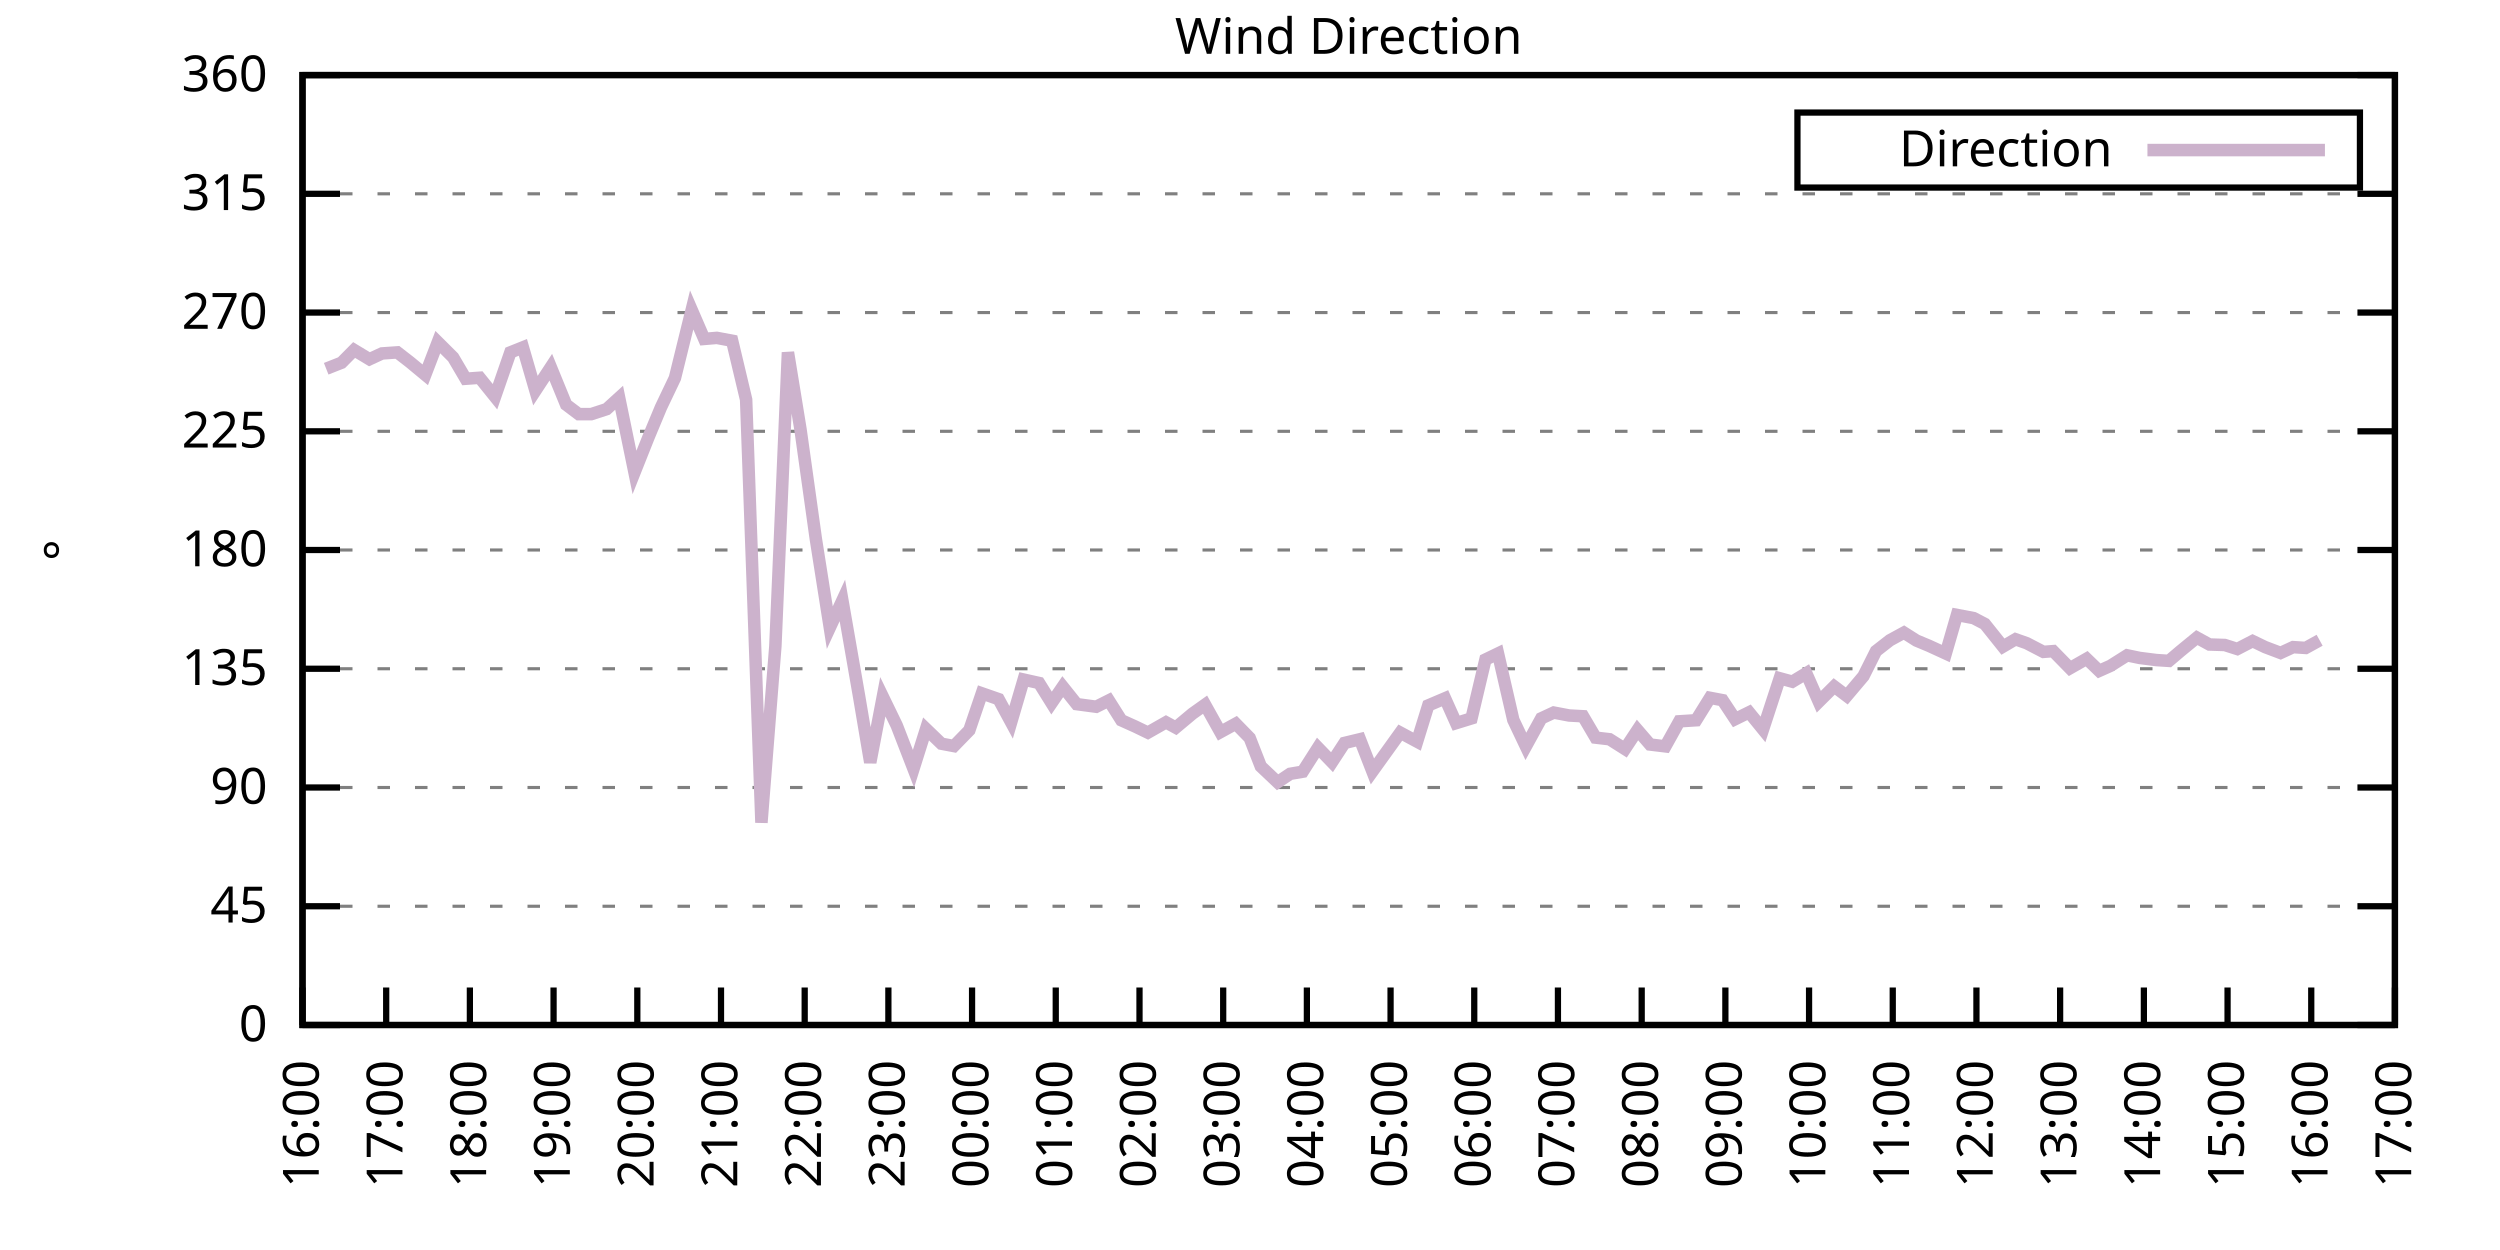
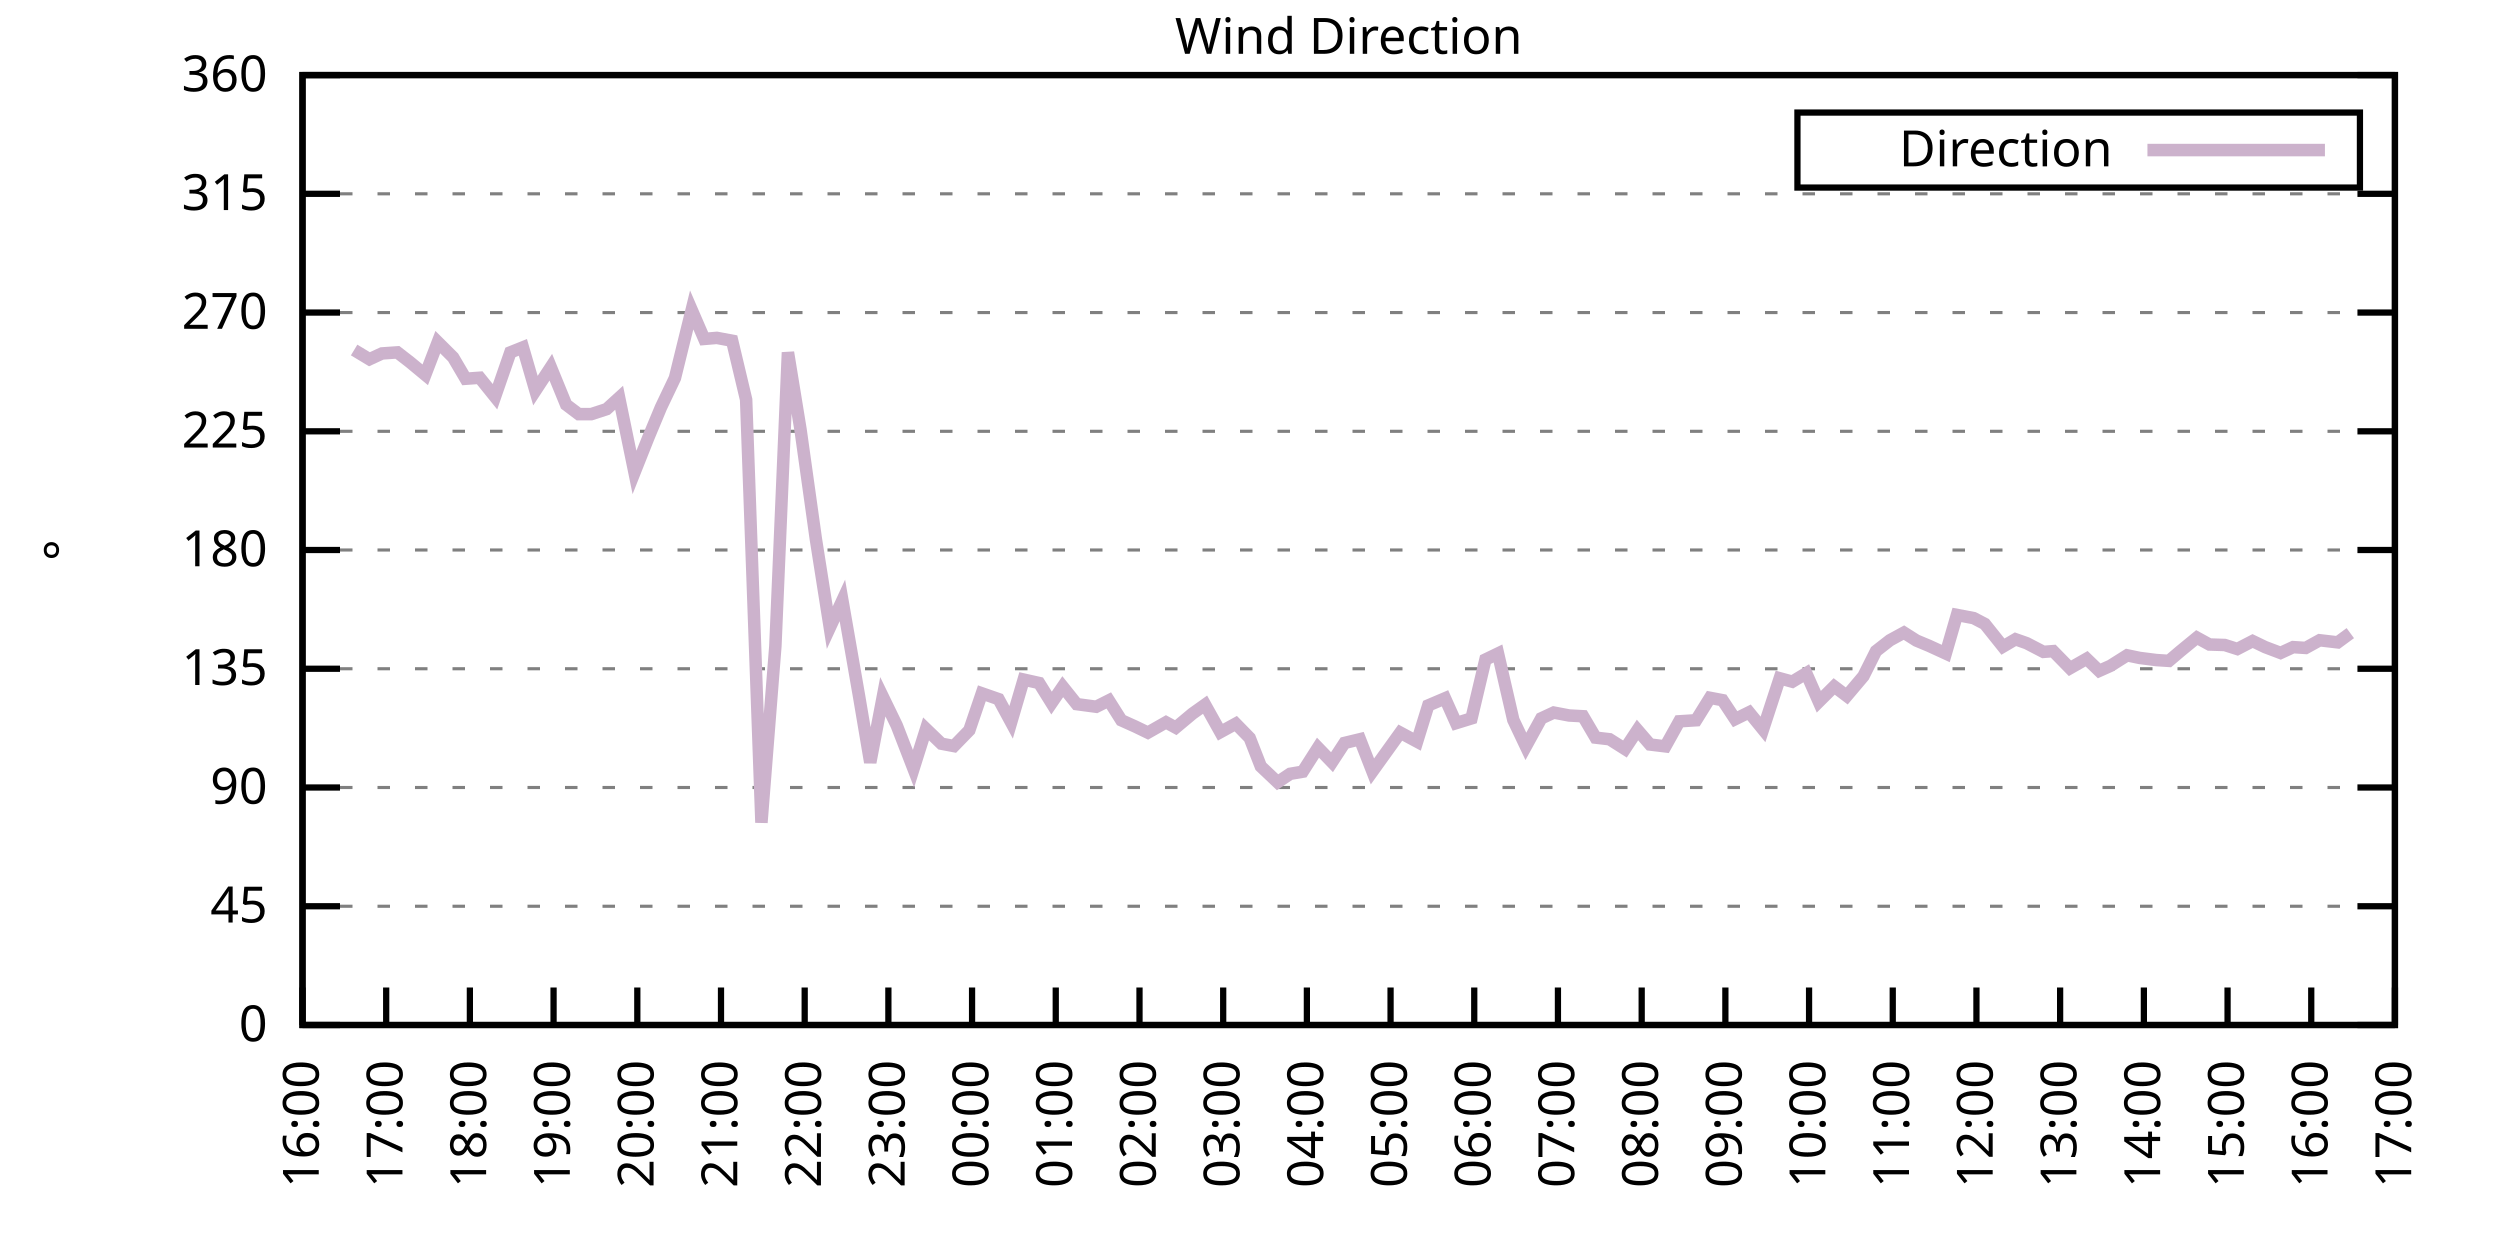
<svg xmlns="http://www.w3.org/2000/svg" xmlns:xlink="http://www.w3.org/1999/xlink" width="400" height="200" viewBox="0 0 400 200">
  <g id="gnuplot_canvas">
    <rect x="0" y="0" width="400" height="200" fill="none" />
    <defs>
      <circle id="gpDot" r="0.5" stroke-width="0.5" stroke="currentColor" />
      <path id="gpPt0" stroke-width="0.333" stroke="currentColor" d="M-1,0 h2 M0,-1 v2" />
      <path id="gpPt1" stroke-width="0.333" stroke="currentColor" d="M-1,-1 L1,1 M1,-1 L-1,1" />
      <path id="gpPt2" stroke-width="0.333" stroke="currentColor" d="M-1,0 L1,0 M0,-1 L0,1 M-1,-1 L1,1 M-1,1 L1,-1" />
      <rect id="gpPt3" stroke-width="0.333" stroke="currentColor" x="-1" y="-1" width="2" height="2" />
      <rect id="gpPt4" stroke-width="0.333" stroke="currentColor" fill="currentColor" x="-1" y="-1" width="2" height="2" />
      <circle id="gpPt5" stroke-width="0.333" stroke="currentColor" cx="0" cy="0" r="1" />
      <use xlink:href="#gpPt5" id="gpPt6" fill="currentColor" stroke="none" />
      <path id="gpPt7" stroke-width="0.333" stroke="currentColor" d="M0,-1.33 L-1.33,0.67 L1.33,0.67 z" />
      <use xlink:href="#gpPt7" id="gpPt8" fill="currentColor" stroke="none" />
      <use xlink:href="#gpPt7" id="gpPt9" stroke="currentColor" transform="rotate(180)" />
      <use xlink:href="#gpPt9" id="gpPt10" fill="currentColor" stroke="none" />
      <use xlink:href="#gpPt3" id="gpPt11" stroke="currentColor" transform="rotate(45)" />
      <use xlink:href="#gpPt11" id="gpPt12" fill="currentColor" stroke="none" />
      <path id="gpPt13" stroke-width="0.333" stroke="currentColor" d="M0,1.330 L1.265,0.411 L0.782,-1.067 L-0.782,-1.076 L-1.265,0.411 z" />
      <use xlink:href="#gpPt13" id="gpPt14" fill="currentColor" stroke="none" />
      <filter id="textbox" filterUnits="objectBoundingBox" x="0" y="0" height="1" width="1">
        <feFlood flood-color="white" flood-opacity="1" result="bgnd" />
        <feComposite in="SourceGraphic" in2="bgnd" operator="atop" />
      </filter>
      <filter id="greybox" filterUnits="objectBoundingBox" x="0" y="0" height="1" width="1">
        <feFlood flood-color="lightgrey" flood-opacity="1" result="grey" />
        <feComposite in="SourceGraphic" in2="grey" operator="atop" />
      </filter>
    </defs>
    <g fill="none" color="white" stroke="currentColor" stroke-width="1.00" stroke-linecap="butt" stroke-linejoin="miter">
</g>
    <g fill="none" color="black" stroke="currentColor" stroke-width="1.00" stroke-linecap="butt" stroke-linejoin="miter">
      <g stroke="none" shape-rendering="crispEdges">
        <polygon fill="rgb(255, 255, 255)" points="48.40,164.00 383.18,164.00 383.18,12.02 48.40,12.02 " />
      </g>
    </g>
    <g fill="none" color="black" stroke="currentColor" stroke-width="1.00" stroke-linecap="butt" stroke-linejoin="miter">
</g>
    <g fill="none" color="black" stroke="black" stroke-width="0.50" stroke-linecap="butt" stroke-linejoin="miter">
</g>
    <g fill="none" color="gray" stroke="currentColor" stroke-width="0.50" stroke-linecap="butt" stroke-linejoin="miter">
      <path stroke="gray" stroke-dasharray="2,4" class="gridline" d="M48.40,164.00 L383.19,164.00  " />
    </g>
    <g fill="none" color="gray" stroke="gray" stroke-width="1.00" stroke-linecap="butt" stroke-linejoin="miter">
</g>
    <g fill="none" color="black" stroke="currentColor" stroke-width="1.00" stroke-linecap="butt" stroke-linejoin="miter">
      <path stroke="black" d="M48.40,164.00 L54.40,164.00 M383.19,164.00 L377.19,164.00  " />
      <g transform="translate(42.80,166.60)" stroke="none" fill="black" font-family="Sans" font-size="8.00" text-anchor="end">
        <text>
          <tspan font-family="Sans"> 0</tspan>
        </text>
      </g>
    </g>
    <g fill="none" color="black" stroke="currentColor" stroke-width="1.00" stroke-linecap="butt" stroke-linejoin="miter">
</g>
    <g fill="none" color="black" stroke="black" stroke-width="0.50" stroke-linecap="butt" stroke-linejoin="miter">
</g>
    <g fill="none" color="gray" stroke="currentColor" stroke-width="0.50" stroke-linecap="butt" stroke-linejoin="miter">
      <path stroke="gray" stroke-dasharray="2,4" class="gridline" d="M48.40,145.00 L383.19,145.00  " />
    </g>
    <g fill="none" color="gray" stroke="gray" stroke-width="1.00" stroke-linecap="butt" stroke-linejoin="miter">
</g>
    <g fill="none" color="black" stroke="currentColor" stroke-width="1.00" stroke-linecap="butt" stroke-linejoin="miter">
      <path stroke="black" d="M48.40,145.00 L54.40,145.00 M383.19,145.00 L377.19,145.00  " />
      <g transform="translate(42.80,147.60)" stroke="none" fill="black" font-family="Sans" font-size="8.00" text-anchor="end">
        <text>
          <tspan font-family="Sans"> 45</tspan>
        </text>
      </g>
    </g>
    <g fill="none" color="black" stroke="currentColor" stroke-width="1.00" stroke-linecap="butt" stroke-linejoin="miter">
</g>
    <g fill="none" color="black" stroke="black" stroke-width="0.50" stroke-linecap="butt" stroke-linejoin="miter">
</g>
    <g fill="none" color="gray" stroke="currentColor" stroke-width="0.50" stroke-linecap="butt" stroke-linejoin="miter">
      <path stroke="gray" stroke-dasharray="2,4" class="gridline" d="M48.40,126.00 L383.19,126.00  " />
    </g>
    <g fill="none" color="gray" stroke="gray" stroke-width="1.00" stroke-linecap="butt" stroke-linejoin="miter">
</g>
    <g fill="none" color="black" stroke="currentColor" stroke-width="1.00" stroke-linecap="butt" stroke-linejoin="miter">
      <path stroke="black" d="M48.40,126.00 L54.40,126.00 M383.19,126.00 L377.19,126.00  " />
      <g transform="translate(42.80,128.60)" stroke="none" fill="black" font-family="Sans" font-size="8.00" text-anchor="end">
        <text>
          <tspan font-family="Sans"> 90</tspan>
        </text>
      </g>
    </g>
    <g fill="none" color="black" stroke="currentColor" stroke-width="1.00" stroke-linecap="butt" stroke-linejoin="miter">
</g>
    <g fill="none" color="black" stroke="black" stroke-width="0.50" stroke-linecap="butt" stroke-linejoin="miter">
</g>
    <g fill="none" color="gray" stroke="currentColor" stroke-width="0.50" stroke-linecap="butt" stroke-linejoin="miter">
      <path stroke="gray" stroke-dasharray="2,4" class="gridline" d="M48.40,107.00 L383.19,107.00  " />
    </g>
    <g fill="none" color="gray" stroke="gray" stroke-width="1.00" stroke-linecap="butt" stroke-linejoin="miter">
</g>
    <g fill="none" color="black" stroke="currentColor" stroke-width="1.00" stroke-linecap="butt" stroke-linejoin="miter">
      <path stroke="black" d="M48.40,107.00 L54.40,107.00 M383.19,107.00 L377.19,107.00  " />
      <g transform="translate(42.80,109.60)" stroke="none" fill="black" font-family="Sans" font-size="8.00" text-anchor="end">
        <text>
          <tspan font-family="Sans"> 135</tspan>
        </text>
      </g>
    </g>
    <g fill="none" color="black" stroke="currentColor" stroke-width="1.00" stroke-linecap="butt" stroke-linejoin="miter">
</g>
    <g fill="none" color="black" stroke="black" stroke-width="0.50" stroke-linecap="butt" stroke-linejoin="miter">
</g>
    <g fill="none" color="gray" stroke="currentColor" stroke-width="0.50" stroke-linecap="butt" stroke-linejoin="miter">
      <path stroke="gray" stroke-dasharray="2,4" class="gridline" d="M48.40,88.00 L383.19,88.00  " />
    </g>
    <g fill="none" color="gray" stroke="gray" stroke-width="1.00" stroke-linecap="butt" stroke-linejoin="miter">
</g>
    <g fill="none" color="black" stroke="currentColor" stroke-width="1.00" stroke-linecap="butt" stroke-linejoin="miter">
      <path stroke="black" d="M48.40,88.00 L54.40,88.00 M383.19,88.00 L377.19,88.00  " />
      <g transform="translate(42.80,90.60)" stroke="none" fill="black" font-family="Sans" font-size="8.00" text-anchor="end">
        <text>
          <tspan font-family="Sans"> 180</tspan>
        </text>
      </g>
    </g>
    <g fill="none" color="black" stroke="currentColor" stroke-width="1.00" stroke-linecap="butt" stroke-linejoin="miter">
</g>
    <g fill="none" color="black" stroke="black" stroke-width="0.50" stroke-linecap="butt" stroke-linejoin="miter">
</g>
    <g fill="none" color="gray" stroke="currentColor" stroke-width="0.50" stroke-linecap="butt" stroke-linejoin="miter">
      <path stroke="gray" stroke-dasharray="2,4" class="gridline" d="M48.40,69.01 L383.19,69.01  " />
    </g>
    <g fill="none" color="gray" stroke="gray" stroke-width="1.00" stroke-linecap="butt" stroke-linejoin="miter">
</g>
    <g fill="none" color="black" stroke="currentColor" stroke-width="1.00" stroke-linecap="butt" stroke-linejoin="miter">
      <path stroke="black" d="M48.40,69.01 L54.40,69.01 M383.19,69.01 L377.19,69.01  " />
      <g transform="translate(42.80,71.61)" stroke="none" fill="black" font-family="Sans" font-size="8.00" text-anchor="end">
        <text>
          <tspan font-family="Sans"> 225</tspan>
        </text>
      </g>
    </g>
    <g fill="none" color="black" stroke="currentColor" stroke-width="1.00" stroke-linecap="butt" stroke-linejoin="miter">
</g>
    <g fill="none" color="black" stroke="black" stroke-width="0.50" stroke-linecap="butt" stroke-linejoin="miter">
</g>
    <g fill="none" color="gray" stroke="currentColor" stroke-width="0.50" stroke-linecap="butt" stroke-linejoin="miter">
      <path stroke="gray" stroke-dasharray="2,4" class="gridline" d="M48.40,50.01 L383.19,50.01  " />
    </g>
    <g fill="none" color="gray" stroke="gray" stroke-width="1.00" stroke-linecap="butt" stroke-linejoin="miter">
</g>
    <g fill="none" color="black" stroke="currentColor" stroke-width="1.00" stroke-linecap="butt" stroke-linejoin="miter">
      <path stroke="black" d="M48.40,50.01 L54.40,50.01 M383.19,50.01 L377.19,50.01  " />
      <g transform="translate(42.80,52.61)" stroke="none" fill="black" font-family="Sans" font-size="8.00" text-anchor="end">
        <text>
          <tspan font-family="Sans"> 270</tspan>
        </text>
      </g>
    </g>
    <g fill="none" color="black" stroke="currentColor" stroke-width="1.00" stroke-linecap="butt" stroke-linejoin="miter">
</g>
    <g fill="none" color="black" stroke="black" stroke-width="0.50" stroke-linecap="butt" stroke-linejoin="miter">
</g>
    <g fill="none" color="gray" stroke="currentColor" stroke-width="0.50" stroke-linecap="butt" stroke-linejoin="miter">
      <path stroke="gray" stroke-dasharray="2,4" class="gridline" d="M48.40,31.01 L383.19,31.01  " />
    </g>
    <g fill="none" color="gray" stroke="gray" stroke-width="1.00" stroke-linecap="butt" stroke-linejoin="miter">
</g>
    <g fill="none" color="black" stroke="currentColor" stroke-width="1.00" stroke-linecap="butt" stroke-linejoin="miter">
      <path stroke="black" d="M48.40,31.01 L54.40,31.01 M383.19,31.01 L377.19,31.01  " />
      <g transform="translate(42.80,33.61)" stroke="none" fill="black" font-family="Sans" font-size="8.00" text-anchor="end">
        <text>
          <tspan font-family="Sans"> 315</tspan>
        </text>
      </g>
    </g>
    <g fill="none" color="black" stroke="currentColor" stroke-width="1.00" stroke-linecap="butt" stroke-linejoin="miter">
</g>
    <g fill="none" color="black" stroke="black" stroke-width="0.50" stroke-linecap="butt" stroke-linejoin="miter">
</g>
    <g fill="none" color="gray" stroke="currentColor" stroke-width="0.50" stroke-linecap="butt" stroke-linejoin="miter">
      <path stroke="gray" stroke-dasharray="2,4" class="gridline" d="M48.40,12.01 L383.19,12.01  " />
    </g>
    <g fill="none" color="gray" stroke="gray" stroke-width="1.00" stroke-linecap="butt" stroke-linejoin="miter">
</g>
    <g fill="none" color="black" stroke="currentColor" stroke-width="1.00" stroke-linecap="butt" stroke-linejoin="miter">
      <path stroke="black" d="M48.40,12.01 L54.40,12.01 M383.19,12.01 L377.19,12.01  " />
      <g transform="translate(42.80,14.61)" stroke="none" fill="black" font-family="Sans" font-size="8.00" text-anchor="end">
        <text>
          <tspan font-family="Sans"> 360</tspan>
        </text>
      </g>
    </g>
    <g fill="none" color="black" stroke="currentColor" stroke-width="1.00" stroke-linecap="butt" stroke-linejoin="miter">
      <path stroke="black" d="M48.40,164.00 L48.40,158.00  " />
      <g transform="translate(51.00,169.60) rotate(270.00)" stroke="none" fill="black" font-family="Sans" font-size="8.00" text-anchor="end">
        <text>
          <tspan font-family="Sans">16:00</tspan>
        </text>
      </g>
    </g>
    <g fill="none" color="black" stroke="currentColor" stroke-width="1.00" stroke-linecap="butt" stroke-linejoin="miter">
      <path stroke="black" d="M61.79,164.00 L61.79,158.00  " />
      <g transform="translate(64.39,169.60) rotate(270.00)" stroke="none" fill="black" font-family="Sans" font-size="8.00" text-anchor="end">
        <text>
          <tspan font-family="Sans">17:00</tspan>
        </text>
      </g>
    </g>
    <g fill="none" color="black" stroke="currentColor" stroke-width="1.00" stroke-linecap="butt" stroke-linejoin="miter">
      <path stroke="black" d="M75.18,164.00 L75.18,158.00  " />
      <g transform="translate(77.78,169.60) rotate(270.00)" stroke="none" fill="black" font-family="Sans" font-size="8.00" text-anchor="end">
        <text>
          <tspan font-family="Sans">18:00</tspan>
        </text>
      </g>
    </g>
    <g fill="none" color="black" stroke="currentColor" stroke-width="1.00" stroke-linecap="butt" stroke-linejoin="miter">
      <path stroke="black" d="M88.57,164.00 L88.57,158.00  " />
      <g transform="translate(91.17,169.60) rotate(270.00)" stroke="none" fill="black" font-family="Sans" font-size="8.00" text-anchor="end">
        <text>
          <tspan font-family="Sans">19:00</tspan>
        </text>
      </g>
    </g>
    <g fill="none" color="black" stroke="currentColor" stroke-width="1.00" stroke-linecap="butt" stroke-linejoin="miter">
      <path stroke="black" d="M101.97,164.00 L101.97,158.00  " />
      <g transform="translate(104.57,169.60) rotate(270.00)" stroke="none" fill="black" font-family="Sans" font-size="8.00" text-anchor="end">
        <text>
          <tspan font-family="Sans">20:00</tspan>
        </text>
      </g>
    </g>
    <g fill="none" color="black" stroke="currentColor" stroke-width="1.00" stroke-linecap="butt" stroke-linejoin="miter">
      <path stroke="black" d="M115.36,164.00 L115.36,158.00  " />
      <g transform="translate(117.96,169.60) rotate(270.00)" stroke="none" fill="black" font-family="Sans" font-size="8.00" text-anchor="end">
        <text>
          <tspan font-family="Sans">21:00</tspan>
        </text>
      </g>
    </g>
    <g fill="none" color="black" stroke="currentColor" stroke-width="1.00" stroke-linecap="butt" stroke-linejoin="miter">
      <path stroke="black" d="M128.75,164.00 L128.75,158.00  " />
      <g transform="translate(131.35,169.60) rotate(270.00)" stroke="none" fill="black" font-family="Sans" font-size="8.00" text-anchor="end">
        <text>
          <tspan font-family="Sans">22:00</tspan>
        </text>
      </g>
    </g>
    <g fill="none" color="black" stroke="currentColor" stroke-width="1.00" stroke-linecap="butt" stroke-linejoin="miter">
      <path stroke="black" d="M142.14,164.00 L142.14,158.00  " />
      <g transform="translate(144.74,169.60) rotate(270.00)" stroke="none" fill="black" font-family="Sans" font-size="8.00" text-anchor="end">
        <text>
          <tspan font-family="Sans">23:00</tspan>
        </text>
      </g>
    </g>
    <g fill="none" color="black" stroke="currentColor" stroke-width="1.00" stroke-linecap="butt" stroke-linejoin="miter">
      <path stroke="black" d="M155.53,164.00 L155.53,158.00  " />
      <g transform="translate(158.13,169.60) rotate(270.00)" stroke="none" fill="black" font-family="Sans" font-size="8.00" text-anchor="end">
        <text>
          <tspan font-family="Sans">00:00</tspan>
        </text>
      </g>
    </g>
    <g fill="none" color="black" stroke="currentColor" stroke-width="1.00" stroke-linecap="butt" stroke-linejoin="miter">
      <path stroke="black" d="M168.92,164.00 L168.92,158.00  " />
      <g transform="translate(171.52,169.60) rotate(270.00)" stroke="none" fill="black" font-family="Sans" font-size="8.00" text-anchor="end">
        <text>
          <tspan font-family="Sans">01:00</tspan>
        </text>
      </g>
    </g>
    <g fill="none" color="black" stroke="currentColor" stroke-width="1.00" stroke-linecap="butt" stroke-linejoin="miter">
      <path stroke="black" d="M182.32,164.00 L182.32,158.00  " />
      <g transform="translate(184.92,169.60) rotate(270.00)" stroke="none" fill="black" font-family="Sans" font-size="8.00" text-anchor="end">
        <text>
          <tspan font-family="Sans">02:00</tspan>
        </text>
      </g>
    </g>
    <g fill="none" color="black" stroke="currentColor" stroke-width="1.00" stroke-linecap="butt" stroke-linejoin="miter">
      <path stroke="black" d="M195.71,164.00 L195.71,158.00  " />
      <g transform="translate(198.31,169.60) rotate(270.00)" stroke="none" fill="black" font-family="Sans" font-size="8.00" text-anchor="end">
        <text>
          <tspan font-family="Sans">03:00</tspan>
        </text>
      </g>
    </g>
    <g fill="none" color="black" stroke="currentColor" stroke-width="1.00" stroke-linecap="butt" stroke-linejoin="miter">
      <path stroke="black" d="M209.10,164.00 L209.10,158.00  " />
      <g transform="translate(211.70,169.60) rotate(270.00)" stroke="none" fill="black" font-family="Sans" font-size="8.00" text-anchor="end">
        <text>
          <tspan font-family="Sans">04:00</tspan>
        </text>
      </g>
    </g>
    <g fill="none" color="black" stroke="currentColor" stroke-width="1.00" stroke-linecap="butt" stroke-linejoin="miter">
      <path stroke="black" d="M222.49,164.00 L222.49,158.00  " />
      <g transform="translate(225.09,169.60) rotate(270.00)" stroke="none" fill="black" font-family="Sans" font-size="8.00" text-anchor="end">
        <text>
          <tspan font-family="Sans">05:00</tspan>
        </text>
      </g>
    </g>
    <g fill="none" color="black" stroke="currentColor" stroke-width="1.00" stroke-linecap="butt" stroke-linejoin="miter">
      <path stroke="black" d="M235.88,164.00 L235.88,158.00  " />
      <g transform="translate(238.48,169.60) rotate(270.00)" stroke="none" fill="black" font-family="Sans" font-size="8.00" text-anchor="end">
        <text>
          <tspan font-family="Sans">06:00</tspan>
        </text>
      </g>
    </g>
    <g fill="none" color="black" stroke="currentColor" stroke-width="1.00" stroke-linecap="butt" stroke-linejoin="miter">
      <path stroke="black" d="M249.27,164.00 L249.27,158.00  " />
      <g transform="translate(251.87,169.60) rotate(270.00)" stroke="none" fill="black" font-family="Sans" font-size="8.00" text-anchor="end">
        <text>
          <tspan font-family="Sans">07:00</tspan>
        </text>
      </g>
    </g>
    <g fill="none" color="black" stroke="currentColor" stroke-width="1.00" stroke-linecap="butt" stroke-linejoin="miter">
      <path stroke="black" d="M262.67,164.00 L262.67,158.00  " />
      <g transform="translate(265.27,169.60) rotate(270.00)" stroke="none" fill="black" font-family="Sans" font-size="8.00" text-anchor="end">
        <text>
          <tspan font-family="Sans">08:00</tspan>
        </text>
      </g>
    </g>
    <g fill="none" color="black" stroke="currentColor" stroke-width="1.00" stroke-linecap="butt" stroke-linejoin="miter">
      <path stroke="black" d="M276.06,164.00 L276.06,158.00  " />
      <g transform="translate(278.66,169.60) rotate(270.00)" stroke="none" fill="black" font-family="Sans" font-size="8.00" text-anchor="end">
        <text>
          <tspan font-family="Sans">09:00</tspan>
        </text>
      </g>
    </g>
    <g fill="none" color="black" stroke="currentColor" stroke-width="1.00" stroke-linecap="butt" stroke-linejoin="miter">
      <path stroke="black" d="M289.45,164.00 L289.45,158.00  " />
      <g transform="translate(292.05,169.60) rotate(270.00)" stroke="none" fill="black" font-family="Sans" font-size="8.00" text-anchor="end">
        <text>
          <tspan font-family="Sans">10:00</tspan>
        </text>
      </g>
    </g>
    <g fill="none" color="black" stroke="currentColor" stroke-width="1.00" stroke-linecap="butt" stroke-linejoin="miter">
      <path stroke="black" d="M302.84,164.00 L302.84,158.00  " />
      <g transform="translate(305.44,169.60) rotate(270.00)" stroke="none" fill="black" font-family="Sans" font-size="8.00" text-anchor="end">
        <text>
          <tspan font-family="Sans">11:00</tspan>
        </text>
      </g>
    </g>
    <g fill="none" color="black" stroke="currentColor" stroke-width="1.00" stroke-linecap="butt" stroke-linejoin="miter">
      <path stroke="black" d="M316.23,164.00 L316.23,158.00  " />
      <g transform="translate(318.83,169.60) rotate(270.00)" stroke="none" fill="black" font-family="Sans" font-size="8.00" text-anchor="end">
        <text>
          <tspan font-family="Sans">12:00</tspan>
        </text>
      </g>
    </g>
    <g fill="none" color="black" stroke="currentColor" stroke-width="1.00" stroke-linecap="butt" stroke-linejoin="miter">
      <path stroke="black" d="M329.62,164.00 L329.62,158.00  " />
      <g transform="translate(332.22,169.60) rotate(270.00)" stroke="none" fill="black" font-family="Sans" font-size="8.00" text-anchor="end">
        <text>
          <tspan font-family="Sans">13:00</tspan>
        </text>
      </g>
    </g>
    <g fill="none" color="black" stroke="currentColor" stroke-width="1.00" stroke-linecap="butt" stroke-linejoin="miter">
      <path stroke="black" d="M343.02,164.00 L343.02,158.00  " />
      <g transform="translate(345.62,169.60) rotate(270.00)" stroke="none" fill="black" font-family="Sans" font-size="8.00" text-anchor="end">
        <text>
          <tspan font-family="Sans">14:00</tspan>
        </text>
      </g>
    </g>
    <g fill="none" color="black" stroke="currentColor" stroke-width="1.00" stroke-linecap="butt" stroke-linejoin="miter">
      <path stroke="black" d="M356.41,164.00 L356.41,158.00  " />
      <g transform="translate(359.01,169.60) rotate(270.00)" stroke="none" fill="black" font-family="Sans" font-size="8.00" text-anchor="end">
        <text>
          <tspan font-family="Sans">15:00</tspan>
        </text>
      </g>
    </g>
    <g fill="none" color="black" stroke="currentColor" stroke-width="1.00" stroke-linecap="butt" stroke-linejoin="miter">
      <path stroke="black" d="M369.80,164.00 L369.80,158.00  " />
      <g transform="translate(372.40,169.60) rotate(270.00)" stroke="none" fill="black" font-family="Sans" font-size="8.00" text-anchor="end">
        <text>
          <tspan font-family="Sans">16:00</tspan>
        </text>
      </g>
    </g>
    <g fill="none" color="black" stroke="currentColor" stroke-width="1.00" stroke-linecap="butt" stroke-linejoin="miter">
      <path stroke="black" d="M383.19,164.00 L383.19,158.00  " />
      <g transform="translate(385.79,169.60) rotate(270.00)" stroke="none" fill="black" font-family="Sans" font-size="8.00" text-anchor="end">
        <text>
          <tspan font-family="Sans">17:00</tspan>
        </text>
      </g>
    </g>
    <g fill="none" color="black" stroke="currentColor" stroke-width="1.00" stroke-linecap="butt" stroke-linejoin="miter">
</g>
    <g fill="none" color="black" stroke="currentColor" stroke-width="1.00" stroke-linecap="butt" stroke-linejoin="miter">
      <path stroke="black" d="M48.40,12.01 L48.40,164.00 L383.19,164.00 L383.19,12.01 L48.40,12.01 Z  " />
    </g>
    <g fill="none" color="black" stroke="currentColor" stroke-width="1.00" stroke-linecap="butt" stroke-linejoin="miter">
</g>
    <g fill="none" color="black" stroke="currentColor" stroke-width="1.00" stroke-linecap="butt" stroke-linejoin="miter">
      <path stroke="black" d="M287.59,30.01 L287.59,18.01 L377.59,18.01 L377.59,30.01 L287.59,30.01 Z  " />
    </g>
    <g id="Wind_direction_plot_1">
      <g fill="none" color="white" stroke="black" stroke-width="2.00" stroke-linecap="butt" stroke-linejoin="miter">
</g>
      <g fill="none" color="black" stroke="currentColor" stroke-width="2.00" stroke-linecap="butt" stroke-linejoin="miter">
        <g transform="translate(337.99,26.61)" stroke="none" fill="black" font-family="Sans" font-size="8.00" text-anchor="end">
          <text>
            <tspan font-family="Sans">Direction</tspan>
          </text>
        </g>
      </g>
      <g fill="none" color="black" stroke="currentColor" stroke-width="2.00" stroke-linecap="butt" stroke-linejoin="miter">
-         <path stroke="rgb(204, 178, 204)" d="M343.59,24.01 L371.99,24.01 M52.19,59.00 L54.65,58.03 L56.66,56.00 L59.11,57.48 L61.12,56.55 L63.58,56.38   L65.59,57.94 L68.04,59.97 L70.05,54.74 L72.50,57.18 L74.51,60.60 L76.75,60.44 L79.20,63.48 L81.66,56.38   L83.66,55.58 L85.67,62.50 L88.13,58.75 L90.58,64.74 L92.59,66.26 L94.60,66.26 L97.06,65.46 L99.06,63.64   L101.52,75.59 L103.75,69.98 L105.76,65.16 L107.99,60.48 L110.67,49.59 L112.68,54.23 L114.69,54.06 L117.14,54.52   L119.38,63.94 L121.83,131.62 L124.06,103.37 L126.07,56.38 L128.08,68.71 L130.54,86.27 L132.77,100.42 L134.78,96.07   L137.45,111.39 L139.24,121.99 L141.25,111.48 L143.48,116.08 L146.16,123.00 L148.17,116.63 L150.62,118.99 L152.63,119.37   L155.09,116.84 L157.10,110.93 L159.77,111.86 L161.78,115.57 L163.79,108.73 L166.25,109.28 L168.25,112.49 L170.04,109.87   L172.27,112.66 L175.40,113.08 L177.41,112.07 L179.41,115.24 L181.65,116.25 L183.66,117.22 L186.56,115.57 L188.12,116.42   L190.80,114.18 L192.81,112.75 L195.26,117.14 L197.72,115.79 L199.95,118.07 L201.73,122.62 L204.41,125.16 L206.42,123.81   L208.43,123.47 L210.88,119.63 L213.12,121.95 L215.13,118.87 L217.58,118.28 L219.59,123.43 L224.05,117.22 L226.73,118.66   L228.52,112.87 L231.20,111.73 L232.98,115.70 L235.44,114.94 L237.67,105.53 L239.68,104.56 L242.13,115.19 L244.14,119.42   L246.60,114.94 L248.60,114.01 L251.06,114.48 L253.29,114.60 L255.30,118.02 L257.53,118.28 L259.99,119.84 L262.00,116.80   L264.00,119.12 L266.46,119.42 L268.69,115.41 L271.37,115.24 L273.60,111.65 L275.61,112.03 L277.62,115.07 L279.85,113.97   L282.08,116.71 L284.76,108.52 L286.77,109.07 L289.00,107.72 L291.01,112.28 L293.47,109.83 L295.48,111.35 L298.15,108.19   L300.16,104.18 L302.39,102.44 L304.63,101.22 L306.63,102.49 L308.64,103.33 L311.32,104.56 L313.11,98.39 L315.79,98.90   L317.57,99.83 L320.47,103.46 L322.48,102.28 L324.27,102.91 L326.95,104.30 L328.51,104.18 L331.19,106.92 L333.86,105.40   L335.87,107.34 L337.66,106.54 L340.34,104.85 L342.35,105.27 L345.02,105.61 L347.03,105.74 L348.82,104.22 L351.50,102.02   L353.51,103.12 L355.96,103.20 L357.97,103.84 L360.42,102.57 L362.43,103.54 L364.89,104.47 L366.90,103.54 L368.91,103.67   L371.14,102.44  " />
+         <path stroke="rgb(204, 178, 204)" d="M343.59,24.01 L371.99,24.01 M56.66,56.00 L59.11,57.48 L61.12,56.55 L63.58,56.38 L65.59,57.94 L68.04,59.97   L70.05,54.74 L72.50,57.18 L74.51,60.60 L76.75,60.44 L79.20,63.48 L81.66,56.38 L83.66,55.58 L85.67,62.50   L88.13,58.75 L90.58,64.74 L92.59,66.26 L94.60,66.26 L97.06,65.46 L99.06,63.64 L101.52,75.59 L103.75,69.98   L105.76,65.16 L107.99,60.48 L110.67,49.59 L112.68,54.23 L114.69,54.06 L117.14,54.52 L119.38,63.94 L121.83,131.62   L124.06,103.37 L126.07,56.38 L128.08,68.71 L130.54,86.27 L132.77,100.42 L134.78,96.07 L137.45,111.39 L139.24,121.99   L141.25,111.48 L143.48,116.08 L146.16,123.00 L148.17,116.63 L150.62,118.99 L152.63,119.37 L155.09,116.84 L157.10,110.93   L159.77,111.86 L161.78,115.57 L163.79,108.73 L166.25,109.28 L168.25,112.49 L170.04,109.87 L172.27,112.66 L175.40,113.08   L177.41,112.07 L179.41,115.24 L181.65,116.25 L183.66,117.22 L186.56,115.57 L188.12,116.42 L190.80,114.18 L192.81,112.75   L195.26,117.14 L197.72,115.79 L199.95,118.07 L201.73,122.62 L204.41,125.16 L206.42,123.81 L208.43,123.47 L210.88,119.63   L213.12,121.95 L215.13,118.87 L217.58,118.28 L219.59,123.43 L224.05,117.22 L226.73,118.66 L228.52,112.87 L231.20,111.73   L232.98,115.70 L235.44,114.94 L237.67,105.53 L239.68,104.56 L242.13,115.19 L244.14,119.42 L246.60,114.94 L248.60,114.01   L251.06,114.48 L253.29,114.60 L255.30,118.02 L257.53,118.28 L259.99,119.84 L262.00,116.80 L264.00,119.12 L266.46,119.42   L268.69,115.41 L271.37,115.24 L273.60,111.65 L275.61,112.03 L277.62,115.07 L279.85,113.97 L282.08,116.71 L284.76,108.52   L286.77,109.07 L289.00,107.72 L291.01,112.28 L293.47,109.83 L295.48,111.35 L298.15,108.19 L300.16,104.18 L302.39,102.44   L304.63,101.22 L306.63,102.49 L308.64,103.33 L311.32,104.56 L313.11,98.39 L315.79,98.90 L317.57,99.83 L320.47,103.46   L322.48,102.28 L324.27,102.91 L326.95,104.30 L328.51,104.18 L331.19,106.92 L333.86,105.40 L335.87,107.34 L337.66,106.54   L340.34,104.85 L342.35,105.27 L345.02,105.61 L347.03,105.74 L348.82,104.22 L351.50,102.02 L353.51,103.12 L355.96,103.20   L357.97,103.84 L360.42,102.57 L362.43,103.54 L364.89,104.47 L366.90,103.54 L368.91,103.67 L371.14,102.44 L374.04,102.78   L376.05,101.30  " />
      </g>
    </g>
    <g fill="none" color="black" stroke="currentColor" stroke-width="2.00" stroke-linecap="butt" stroke-linejoin="miter">
</g>
    <g fill="none" color="black" stroke="black" stroke-width="1.00" stroke-linecap="butt" stroke-linejoin="miter">
</g>
    <g fill="none" color="black" stroke="currentColor" stroke-width="1.00" stroke-linecap="butt" stroke-linejoin="miter">
      <path stroke="black" d="M48.40,12.01 L48.40,164.00 L383.19,164.00 L383.19,12.01 L48.40,12.01 Z  " />
      <g transform="translate(12.80,88.01) rotate(270.00)" stroke="none" fill="black" font-family="Sans" font-size="8.00" text-anchor="middle">
        <text>
          <tspan font-family="Sans">°</tspan>
        </text>
      </g>
    </g>
    <g fill="none" color="black" stroke="currentColor" stroke-width="1.00" stroke-linecap="butt" stroke-linejoin="miter">
</g>
    <g fill="none" color="black" stroke="currentColor" stroke-width="1.00" stroke-linecap="butt" stroke-linejoin="miter">
      <g transform="translate(215.79,8.61)" stroke="none" fill="black" font-family="Sans" font-size="8.00" text-anchor="middle">
        <text>
          <tspan font-family="Sans">Wind Direction</tspan>
        </text>
      </g>
    </g>
    <g fill="none" color="black" stroke="currentColor" stroke-width="1.00" stroke-linecap="butt" stroke-linejoin="miter">
</g>
  </g>
</svg>
